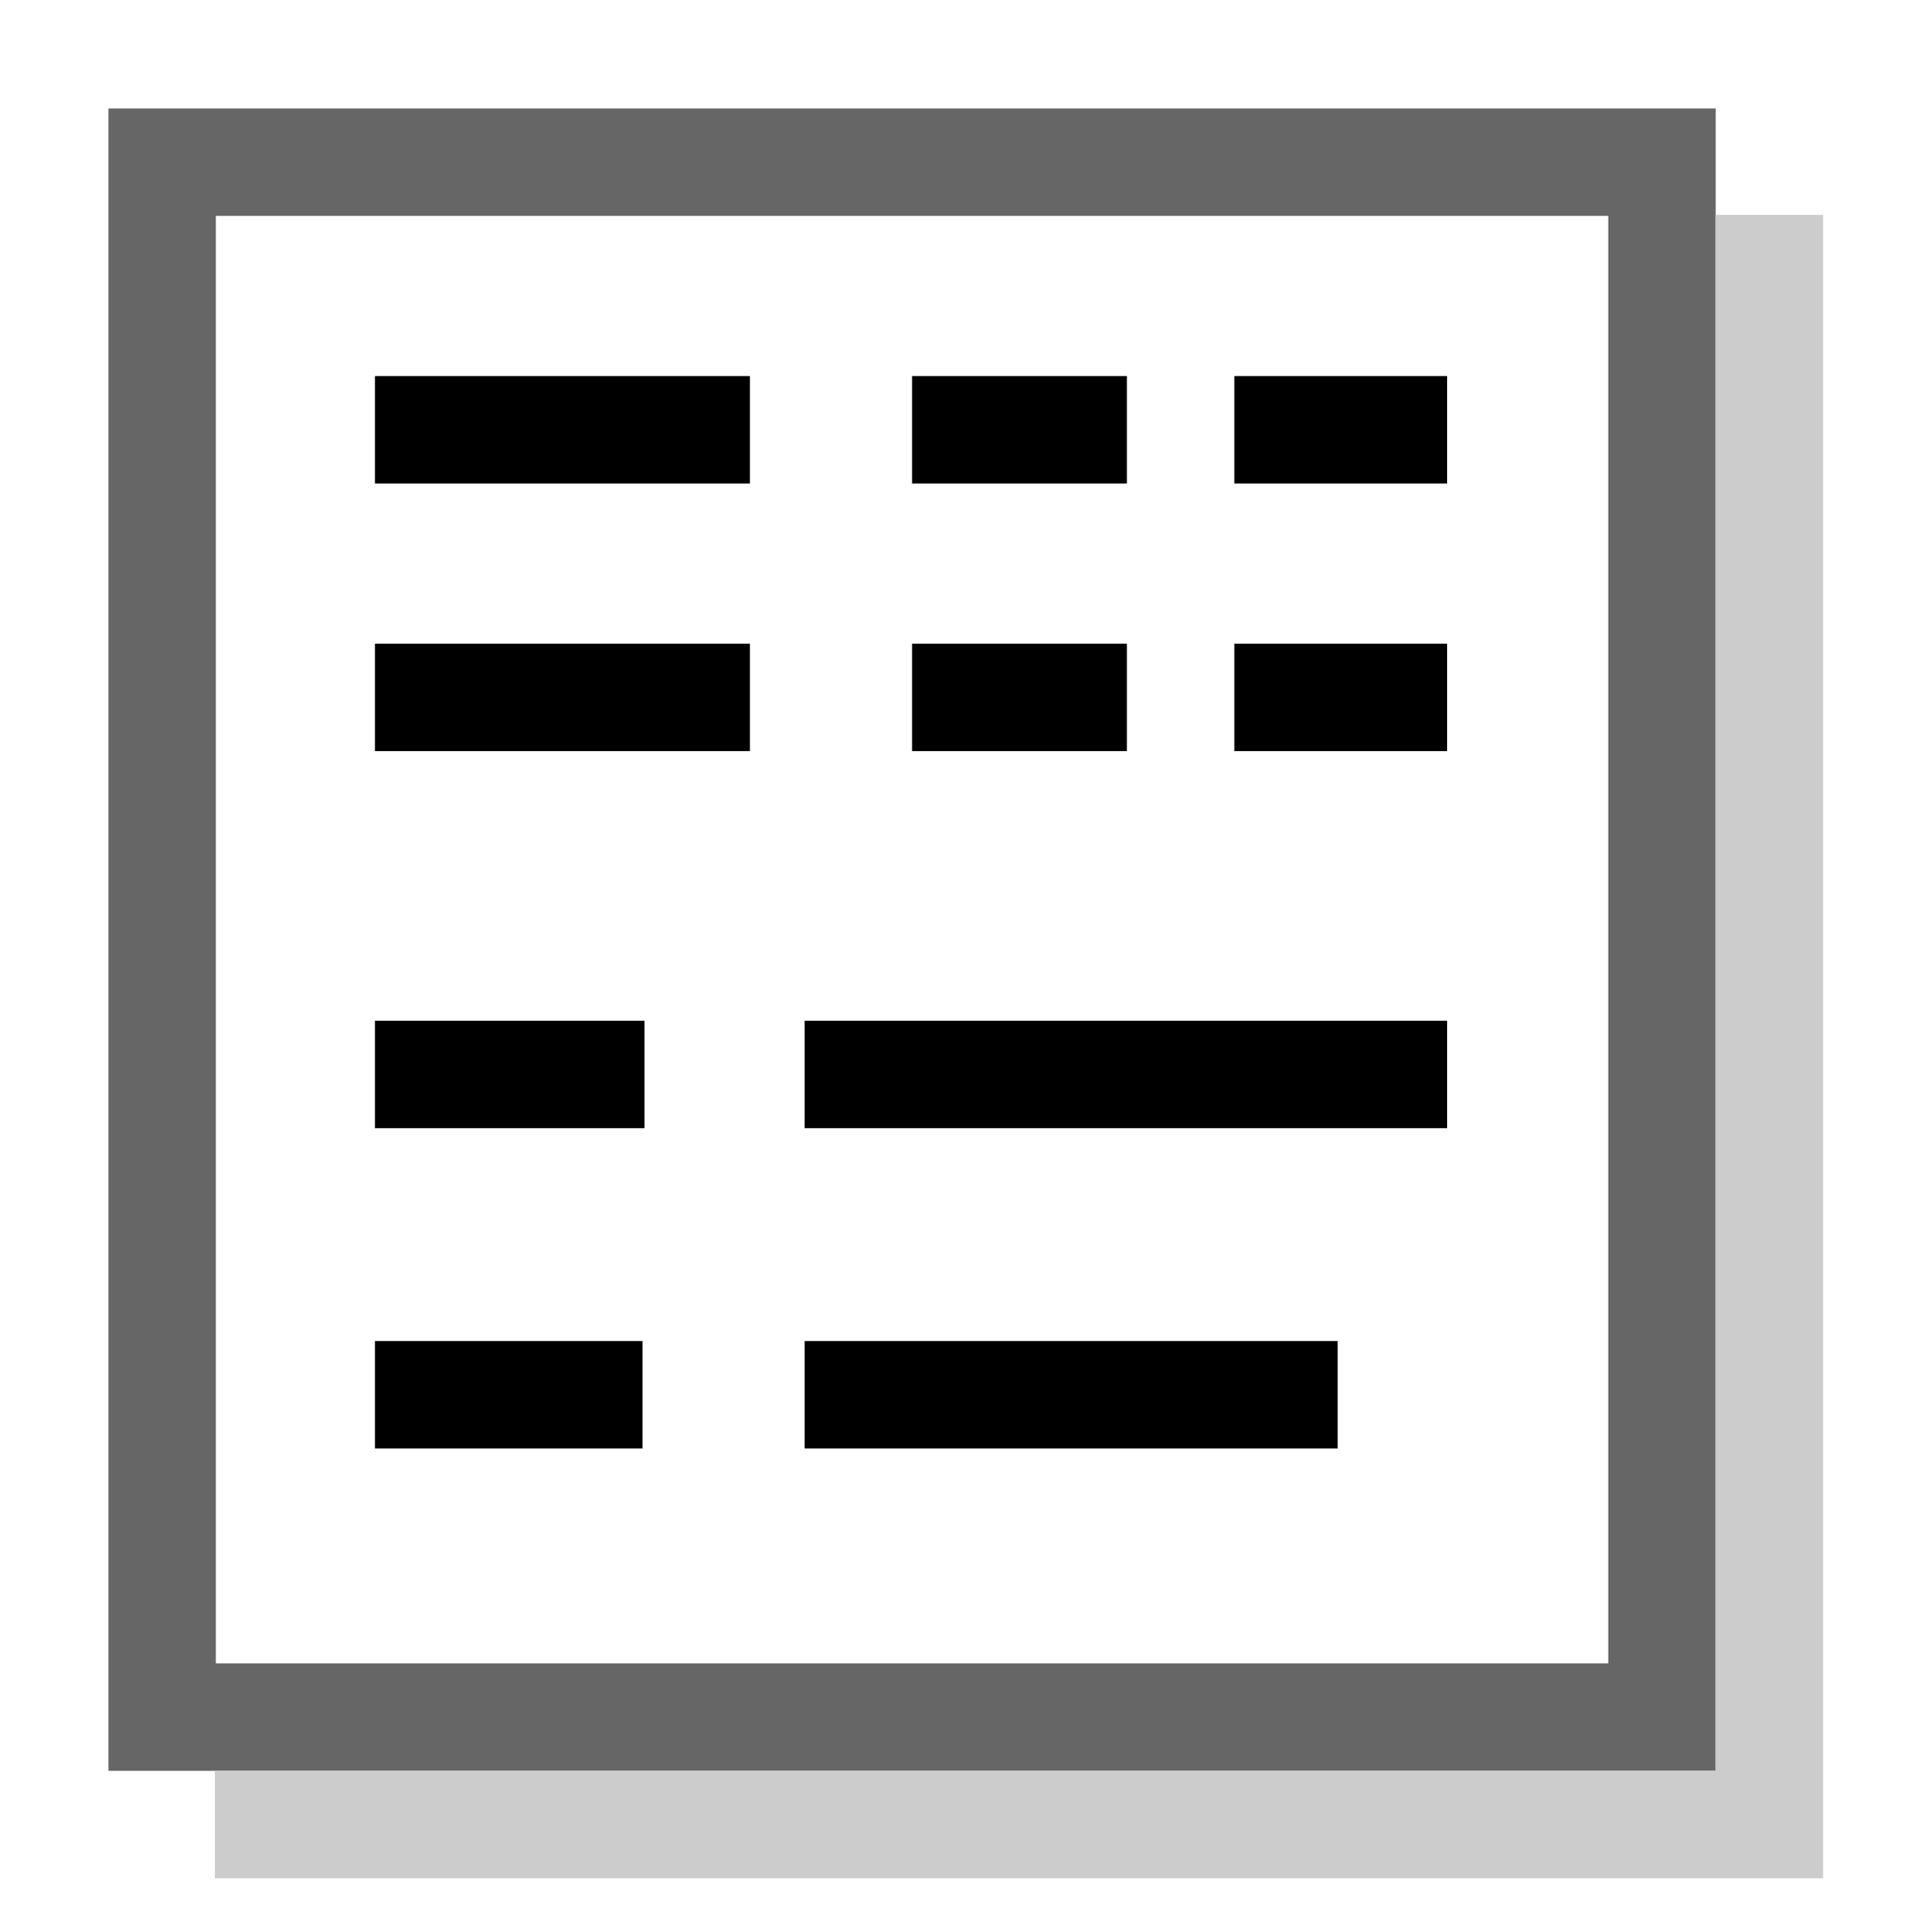
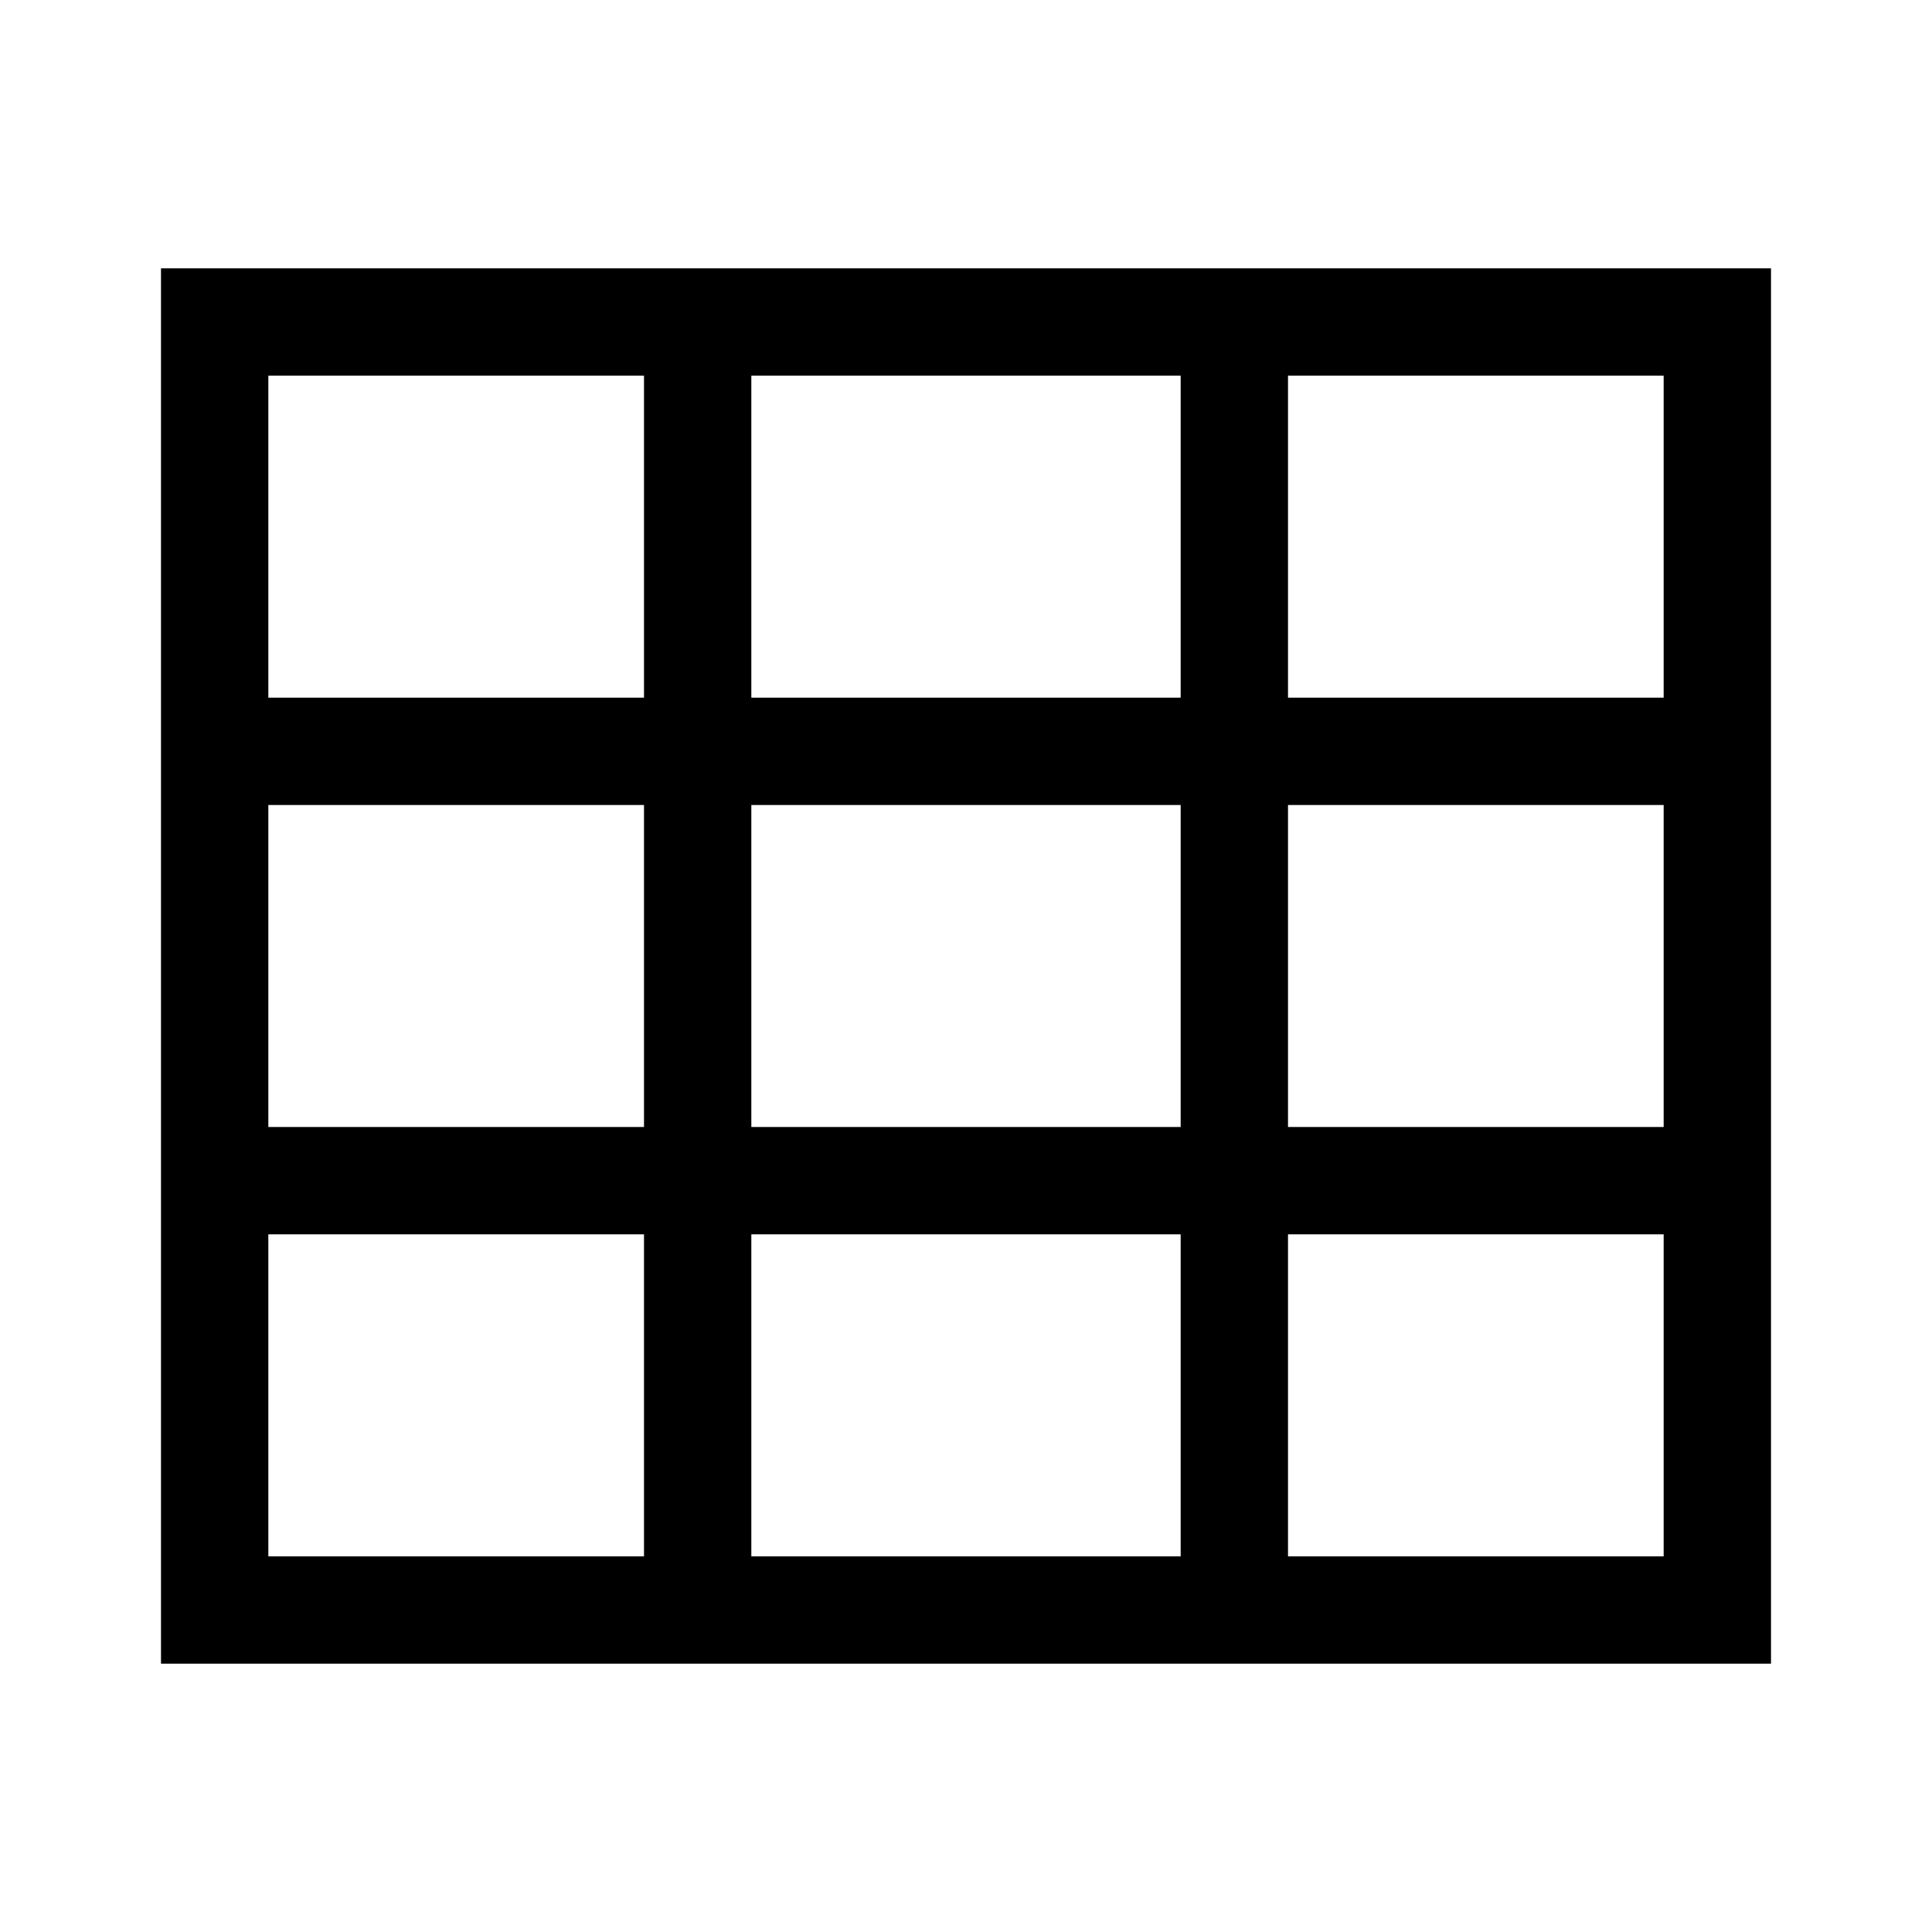
- <svg xmlns="http://www.w3.org/2000/svg" viewBox="0 0 9.52 9.53">
-   <g fill="none" stroke-width=".53">
-     <path d="M.8.8h7.4v7.67H.8z" stroke="#666" />
-     <path d="M8.73 1.06V9H1.06" stroke="#ccc" />
-     <path d="M1.85 2.12H3.7M4.5 2.12h1.06M6.09 2.12h1.05M1.85 3.44H3.7M4.5 3.44h1.06M6.09 3.44h1.05M1.85 5.3h1.33M1.85 6.88h1.32M3.97 6.88H6.6M3.97 5.3h3.17" stroke="#000" />
-   </g>
+ <svg xmlns="http://www.w3.org/2000/svg" width="36" height="36">
+   <path d="M4 6h28v24H4V6zm0 8h28v8H4m9-16v24h10V5.8" fill="none" stroke="#000" stroke-width="2" />
</svg>
